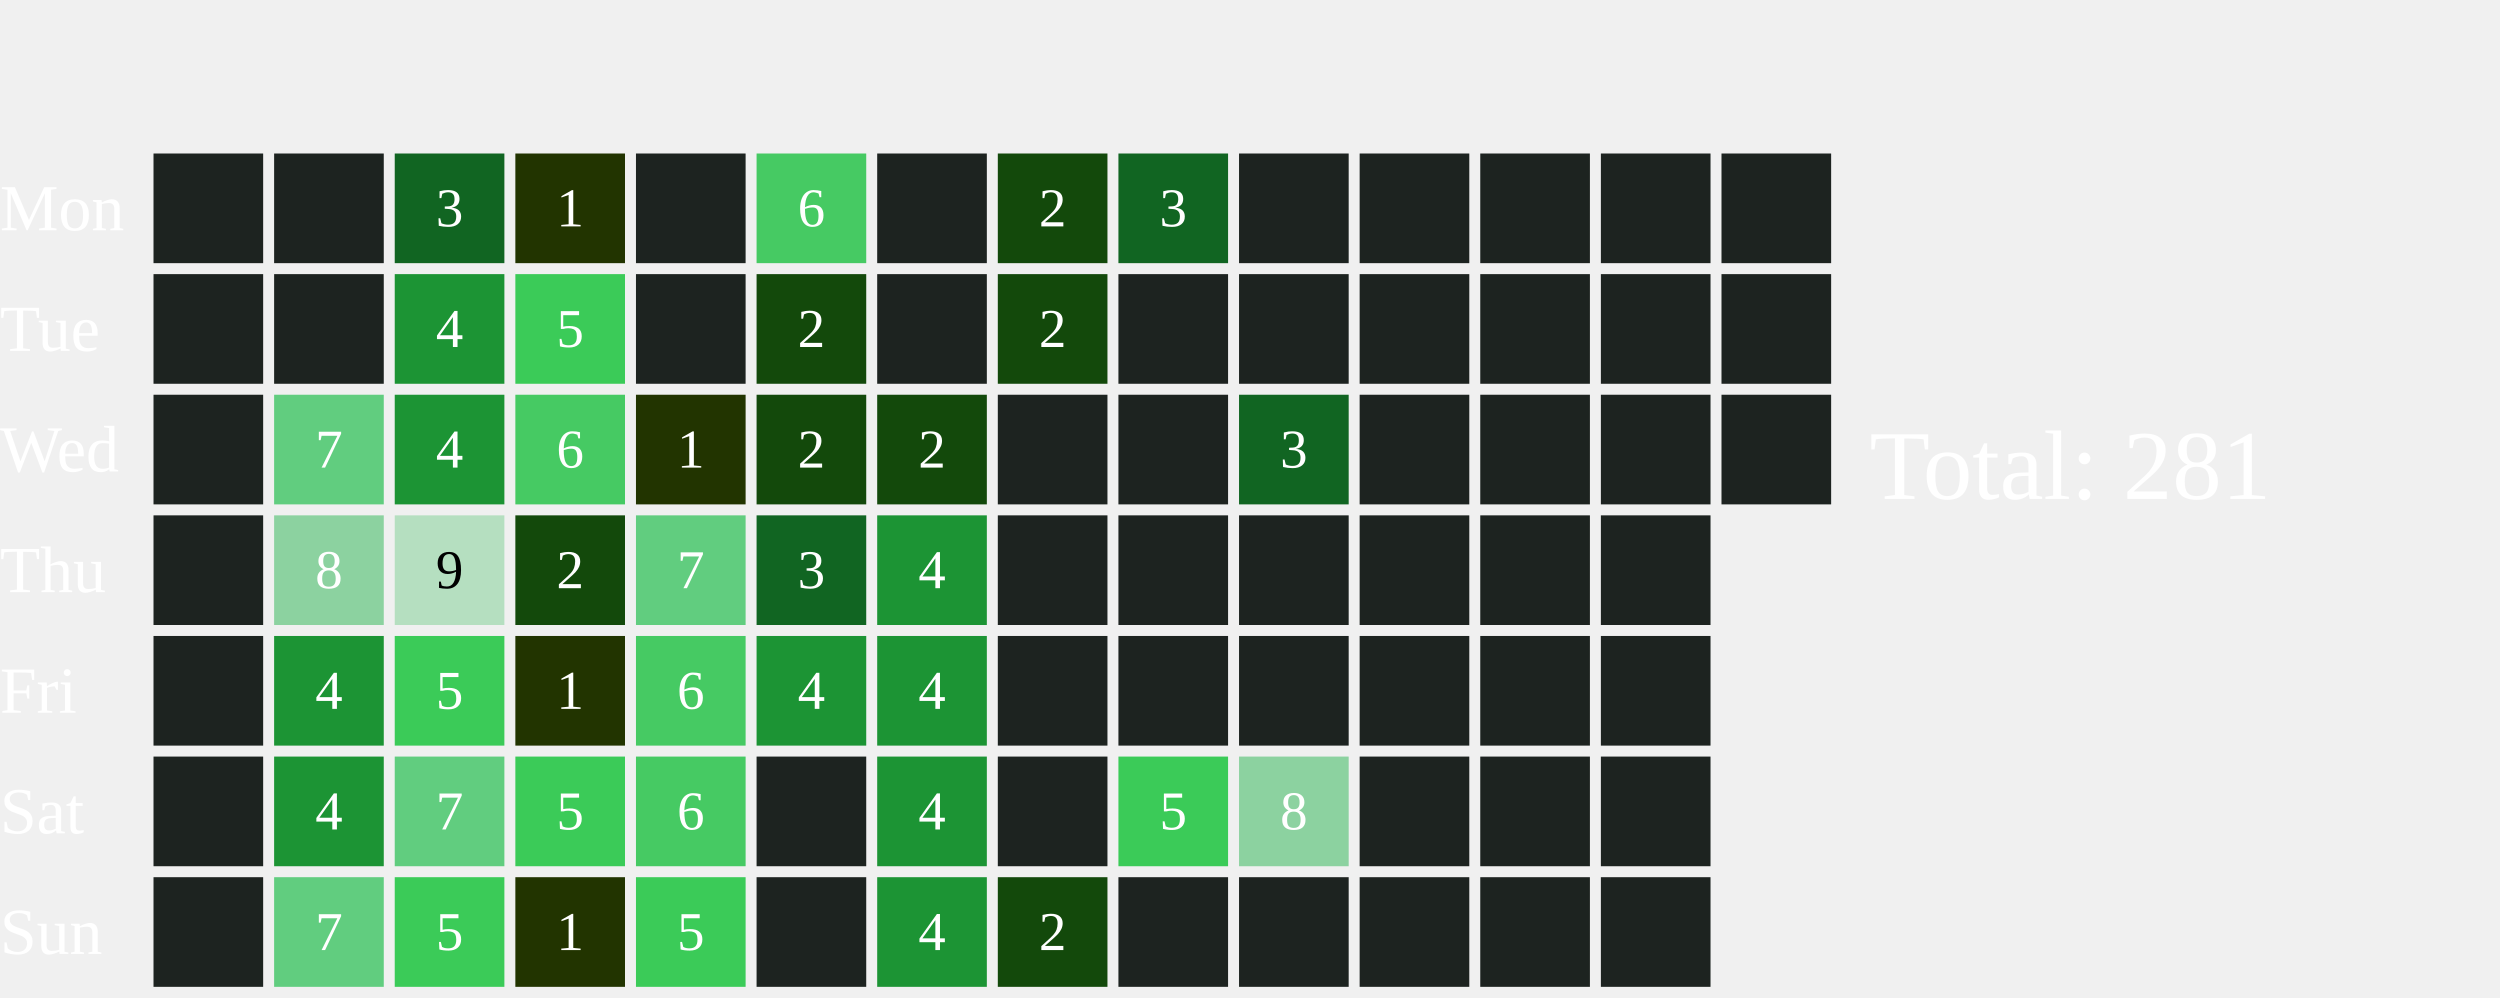
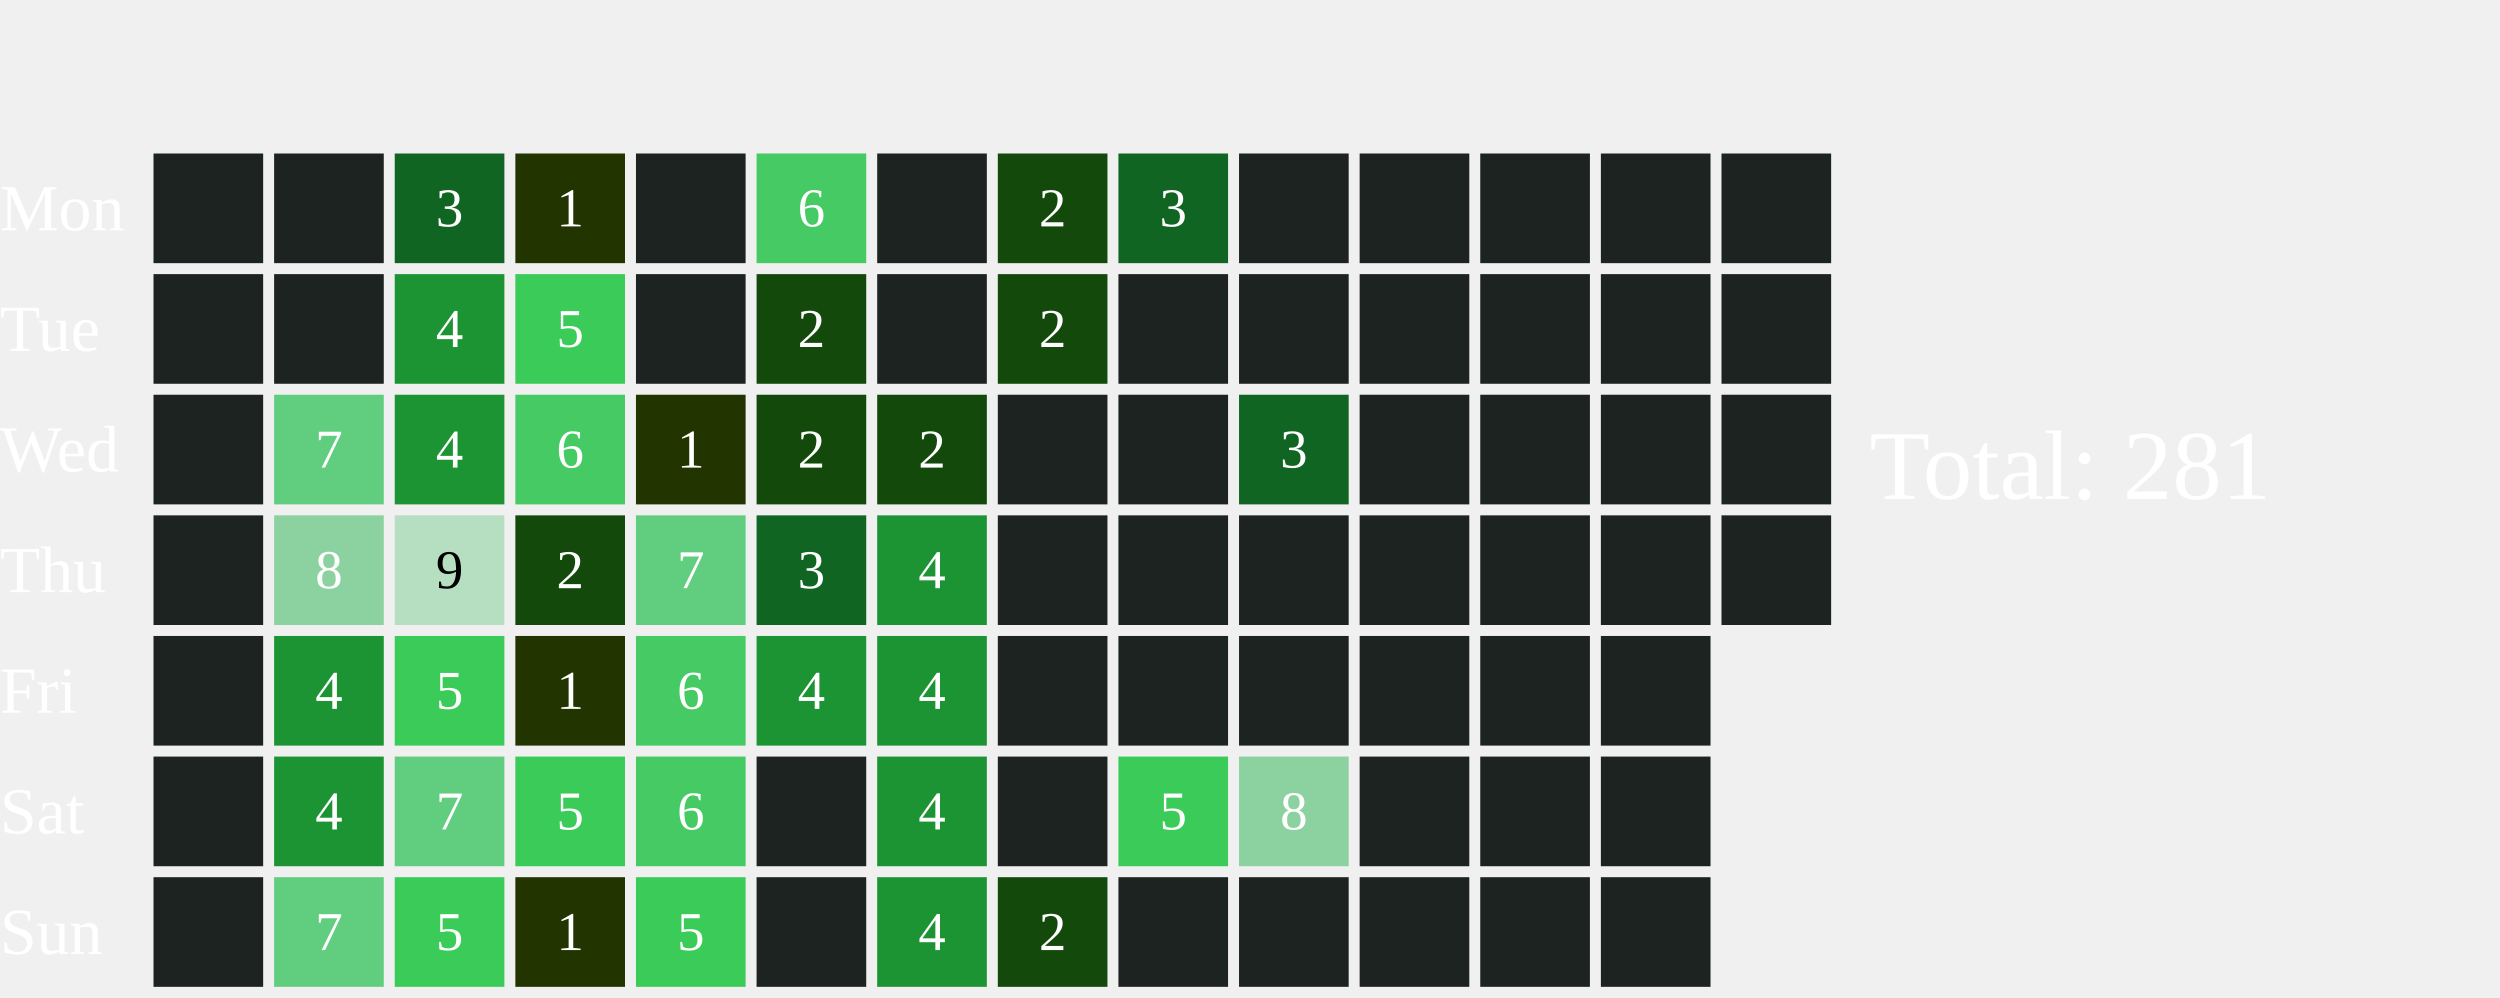
<svg xmlns="http://www.w3.org/2000/svg" width="456" height="182">
  <text x="0" y="42.0" font-size="12" fill="white">Mon</text>
  <text x="0" y="64.0" font-size="12" fill="white">Tue</text>
  <text x="0" y="86.0" font-size="12" fill="white">Wed</text>
  <text x="0" y="108.0" font-size="12" fill="white">Thu</text>
  <text x="0" y="130.0" font-size="12" fill="white">Fri</text>
  <text x="0" y="152.0" font-size="12" fill="white">Sat</text>
  <text x="0" y="174.0" font-size="12" fill="white">Sun</text>
  <rect x="28" y="28" width="20" height="20" fill="#1D2320">
    </rect>
  <rect x="28" y="50" width="20" height="20" fill="#1D2320">
    </rect>
  <rect x="28" y="72" width="20" height="20" fill="#1D2320">
    </rect>
  <rect x="28" y="94" width="20" height="20" fill="#1D2320">
    </rect>
  <rect x="28" y="116" width="20" height="20" fill="#1D2320">
    </rect>
  <rect x="28" y="138" width="20" height="20" fill="#1D2320">
    </rect>
  <rect x="28" y="160" width="20" height="20" fill="#1D2320">
    </rect>
  <rect x="50" y="28" width="20" height="20" fill="#1D2320">
    </rect>
  <rect x="50" y="50" width="20" height="20" fill="#1D2320">
    </rect>
  <rect x="50" y="72" width="20" height="20" fill="#61CD7F">
    </rect>
  <text x="60.0" y="83.0" font-size="10" fill="white" text-anchor="middle" dominant-baseline="middle" pointer-events="none">7</text>
  <rect x="50" y="94" width="20" height="20" fill="#8CD2A0">
    </rect>
  <text x="60.0" y="105.0" font-size="10" fill="white" text-anchor="middle" dominant-baseline="middle" pointer-events="none">8</text>
  <rect x="50" y="116" width="20" height="20" fill="#1C9434">
    </rect>
  <text x="60.0" y="127.0" font-size="10" fill="white" text-anchor="middle" dominant-baseline="middle" pointer-events="none">4</text>
  <rect x="50" y="138" width="20" height="20" fill="#1C9434">
    </rect>
  <text x="60.0" y="149.0" font-size="10" fill="white" text-anchor="middle" dominant-baseline="middle" pointer-events="none">4</text>
  <rect x="50" y="160" width="20" height="20" fill="#61CD7F">
    </rect>
  <text x="60.0" y="171.0" font-size="10" fill="white" text-anchor="middle" dominant-baseline="middle" pointer-events="none">7</text>
  <rect x="72" y="28" width="20" height="20" fill="#116522">
    </rect>
  <text x="82.0" y="39.0" font-size="10" fill="white" text-anchor="middle" dominant-baseline="middle" pointer-events="none">3</text>
  <rect x="72" y="50" width="20" height="20" fill="#1C9434">
    </rect>
  <text x="82.0" y="61.0" font-size="10" fill="white" text-anchor="middle" dominant-baseline="middle" pointer-events="none">4</text>
  <rect x="72" y="72" width="20" height="20" fill="#1C9434">
    </rect>
  <text x="82.0" y="83.0" font-size="10" fill="white" text-anchor="middle" dominant-baseline="middle" pointer-events="none">4</text>
  <rect x="72" y="94" width="20" height="20" fill="#B5DFC0">
    </rect>
  <text x="82.0" y="105.0" font-size="10" fill="#000000" text-anchor="middle" dominant-baseline="middle" pointer-events="none">9</text>
  <rect x="72" y="116" width="20" height="20" fill="#3BCB58">
    </rect>
  <text x="82.0" y="127.0" font-size="10" fill="white" text-anchor="middle" dominant-baseline="middle" pointer-events="none">5</text>
  <rect x="72" y="138" width="20" height="20" fill="#61CD7F">
    </rect>
  <text x="82.0" y="149.0" font-size="10" fill="white" text-anchor="middle" dominant-baseline="middle" pointer-events="none">7</text>
  <rect x="72" y="160" width="20" height="20" fill="#3BCB58">
    </rect>
  <text x="82.0" y="171.0" font-size="10" fill="white" text-anchor="middle" dominant-baseline="middle" pointer-events="none">5</text>
  <rect x="94" y="28" width="20" height="20" fill="#223400">
    </rect>
  <text x="104.0" y="39.0" font-size="10" fill="white" text-anchor="middle" dominant-baseline="middle" pointer-events="none">1</text>
  <rect x="94" y="50" width="20" height="20" fill="#3BCB58">
    </rect>
  <text x="104.0" y="61.0" font-size="10" fill="white" text-anchor="middle" dominant-baseline="middle" pointer-events="none">5</text>
  <rect x="94" y="72" width="20" height="20" fill="#46CA63">
    </rect>
  <text x="104.0" y="83.0" font-size="10" fill="white" text-anchor="middle" dominant-baseline="middle" pointer-events="none">6</text>
  <rect x="94" y="94" width="20" height="20" fill="#13490b">
    </rect>
  <text x="104.0" y="105.0" font-size="10" fill="white" text-anchor="middle" dominant-baseline="middle" pointer-events="none">2</text>
  <rect x="94" y="116" width="20" height="20" fill="#223400">
    </rect>
  <text x="104.0" y="127.0" font-size="10" fill="white" text-anchor="middle" dominant-baseline="middle" pointer-events="none">1</text>
  <rect x="94" y="138" width="20" height="20" fill="#3BCB58">
    </rect>
  <text x="104.0" y="149.0" font-size="10" fill="white" text-anchor="middle" dominant-baseline="middle" pointer-events="none">5</text>
  <rect x="94" y="160" width="20" height="20" fill="#223400">
    </rect>
  <text x="104.0" y="171.0" font-size="10" fill="white" text-anchor="middle" dominant-baseline="middle" pointer-events="none">1</text>
  <rect x="116" y="28" width="20" height="20" fill="#1D2320">
    </rect>
  <rect x="116" y="50" width="20" height="20" fill="#1D2320">
    </rect>
  <rect x="116" y="72" width="20" height="20" fill="#223400">
    </rect>
  <text x="126.0" y="83.0" font-size="10" fill="white" text-anchor="middle" dominant-baseline="middle" pointer-events="none">1</text>
  <rect x="116" y="94" width="20" height="20" fill="#61CD7F">
    </rect>
  <text x="126.0" y="105.0" font-size="10" fill="white" text-anchor="middle" dominant-baseline="middle" pointer-events="none">7</text>
  <rect x="116" y="116" width="20" height="20" fill="#46CA63">
    </rect>
  <text x="126.0" y="127.0" font-size="10" fill="white" text-anchor="middle" dominant-baseline="middle" pointer-events="none">6</text>
  <rect x="116" y="138" width="20" height="20" fill="#46CA63">
    </rect>
  <text x="126.0" y="149.0" font-size="10" fill="white" text-anchor="middle" dominant-baseline="middle" pointer-events="none">6</text>
  <rect x="116" y="160" width="20" height="20" fill="#3BCB58">
    </rect>
  <text x="126.0" y="171.0" font-size="10" fill="white" text-anchor="middle" dominant-baseline="middle" pointer-events="none">5</text>
  <rect x="138" y="28" width="20" height="20" fill="#46CA63">
    </rect>
  <text x="148.0" y="39.0" font-size="10" fill="white" text-anchor="middle" dominant-baseline="middle" pointer-events="none">6</text>
  <rect x="138" y="50" width="20" height="20" fill="#13490b">
    </rect>
  <text x="148.0" y="61.0" font-size="10" fill="white" text-anchor="middle" dominant-baseline="middle" pointer-events="none">2</text>
  <rect x="138" y="72" width="20" height="20" fill="#13490b">
    </rect>
  <text x="148.0" y="83.0" font-size="10" fill="white" text-anchor="middle" dominant-baseline="middle" pointer-events="none">2</text>
  <rect x="138" y="94" width="20" height="20" fill="#116522">
    </rect>
  <text x="148.0" y="105.0" font-size="10" fill="white" text-anchor="middle" dominant-baseline="middle" pointer-events="none">3</text>
  <rect x="138" y="116" width="20" height="20" fill="#1C9434">
    </rect>
  <text x="148.0" y="127.0" font-size="10" fill="white" text-anchor="middle" dominant-baseline="middle" pointer-events="none">4</text>
  <rect x="138" y="138" width="20" height="20" fill="#1D2320">
    </rect>
  <rect x="138" y="160" width="20" height="20" fill="#1D2320">
    </rect>
  <rect x="160" y="28" width="20" height="20" fill="#1D2320">
    </rect>
  <rect x="160" y="50" width="20" height="20" fill="#1D2320">
    </rect>
  <rect x="160" y="72" width="20" height="20" fill="#13490b">
    </rect>
  <text x="170.0" y="83.0" font-size="10" fill="white" text-anchor="middle" dominant-baseline="middle" pointer-events="none">2</text>
  <rect x="160" y="94" width="20" height="20" fill="#1C9434">
    </rect>
  <text x="170.0" y="105.0" font-size="10" fill="white" text-anchor="middle" dominant-baseline="middle" pointer-events="none">4</text>
  <rect x="160" y="116" width="20" height="20" fill="#1C9434">
    </rect>
  <text x="170.0" y="127.0" font-size="10" fill="white" text-anchor="middle" dominant-baseline="middle" pointer-events="none">4</text>
  <rect x="160" y="138" width="20" height="20" fill="#1C9434">
    </rect>
  <text x="170.0" y="149.0" font-size="10" fill="white" text-anchor="middle" dominant-baseline="middle" pointer-events="none">4</text>
  <rect x="160" y="160" width="20" height="20" fill="#1C9434">
    </rect>
  <text x="170.0" y="171.0" font-size="10" fill="white" text-anchor="middle" dominant-baseline="middle" pointer-events="none">4</text>
  <rect x="182" y="28" width="20" height="20" fill="#13490b">
    </rect>
  <text x="192.0" y="39.0" font-size="10" fill="white" text-anchor="middle" dominant-baseline="middle" pointer-events="none">2</text>
  <rect x="182" y="50" width="20" height="20" fill="#13490b">
    </rect>
  <text x="192.0" y="61.0" font-size="10" fill="white" text-anchor="middle" dominant-baseline="middle" pointer-events="none">2</text>
  <rect x="182" y="72" width="20" height="20" fill="#1D2320">
    </rect>
  <rect x="182" y="94" width="20" height="20" fill="#1D2320">
    </rect>
  <rect x="182" y="116" width="20" height="20" fill="#1D2320">
    </rect>
  <rect x="182" y="138" width="20" height="20" fill="#1D2320">
    </rect>
  <rect x="182" y="160" width="20" height="20" fill="#13490b">
    </rect>
  <text x="192.0" y="171.0" font-size="10" fill="white" text-anchor="middle" dominant-baseline="middle" pointer-events="none">2</text>
  <rect x="204" y="28" width="20" height="20" fill="#116522">
    </rect>
  <text x="214.0" y="39.0" font-size="10" fill="white" text-anchor="middle" dominant-baseline="middle" pointer-events="none">3</text>
  <rect x="204" y="50" width="20" height="20" fill="#1D2320">
    </rect>
  <rect x="204" y="72" width="20" height="20" fill="#1D2320">
    </rect>
  <rect x="204" y="94" width="20" height="20" fill="#1D2320">
    </rect>
  <rect x="204" y="116" width="20" height="20" fill="#1D2320">
    </rect>
  <rect x="204" y="138" width="20" height="20" fill="#3BCB58">
    </rect>
  <text x="214.0" y="149.0" font-size="10" fill="white" text-anchor="middle" dominant-baseline="middle" pointer-events="none">5</text>
  <rect x="204" y="160" width="20" height="20" fill="#1D2320">
    </rect>
  <rect x="226" y="28" width="20" height="20" fill="#1D2320">
    </rect>
  <rect x="226" y="50" width="20" height="20" fill="#1D2320">
    </rect>
  <rect x="226" y="72" width="20" height="20" fill="#116522">
    </rect>
  <text x="236.0" y="83.0" font-size="10" fill="white" text-anchor="middle" dominant-baseline="middle" pointer-events="none">3</text>
  <rect x="226" y="94" width="20" height="20" fill="#1D2320">
    </rect>
  <rect x="226" y="116" width="20" height="20" fill="#1D2320">
    </rect>
  <rect x="226" y="138" width="20" height="20" fill="#8CD2A0">
    </rect>
  <text x="236.0" y="149.0" font-size="10" fill="white" text-anchor="middle" dominant-baseline="middle" pointer-events="none">8</text>
  <rect x="226" y="160" width="20" height="20" fill="#1D2320">
    </rect>
  <rect x="248" y="28" width="20" height="20" fill="#1D2320">
    </rect>
  <rect x="248" y="50" width="20" height="20" fill="#1D2320">
    </rect>
  <rect x="248" y="72" width="20" height="20" fill="#1D2320">
    </rect>
  <rect x="248" y="94" width="20" height="20" fill="#1D2320">
    </rect>
  <rect x="248" y="116" width="20" height="20" fill="#1D2320">
    </rect>
  <rect x="248" y="138" width="20" height="20" fill="#1D2320">
    </rect>
  <rect x="248" y="160" width="20" height="20" fill="#1D2320">
    </rect>
  <rect x="270" y="28" width="20" height="20" fill="#1D2320">
    </rect>
  <rect x="270" y="50" width="20" height="20" fill="#1D2320">
    </rect>
  <rect x="270" y="72" width="20" height="20" fill="#1D2320">
    </rect>
  <rect x="270" y="94" width="20" height="20" fill="#1D2320">
    </rect>
  <rect x="270" y="116" width="20" height="20" fill="#1D2320">
    </rect>
  <rect x="270" y="138" width="20" height="20" fill="#1D2320">
    </rect>
  <rect x="270" y="160" width="20" height="20" fill="#1D2320">
    </rect>
  <rect x="292" y="28" width="20" height="20" fill="#1D2320">
    </rect>
  <rect x="292" y="50" width="20" height="20" fill="#1D2320">
    </rect>
  <rect x="292" y="72" width="20" height="20" fill="#1D2320">
    </rect>
  <rect x="292" y="94" width="20" height="20" fill="#1D2320">
    </rect>
  <rect x="292" y="116" width="20" height="20" fill="#1D2320">
    </rect>
  <rect x="292" y="138" width="20" height="20" fill="#1D2320">
    </rect>
  <rect x="292" y="160" width="20" height="20" fill="#1D2320">
    </rect>
  <rect x="314" y="28" width="20" height="20" fill="#1D2320">
    </rect>
  <rect x="314" y="50" width="20" height="20" fill="#1D2320">
    </rect>
  <rect x="314" y="72" width="20" height="20" fill="#1D2320">
    </rect>
+   <rect x="314" y="94" width="20" height="20" fill="#1D2320">
+     </rect>
  <text x="341" y="91.0" font-size="18" fill="white">Total: 281</text>
</svg>
